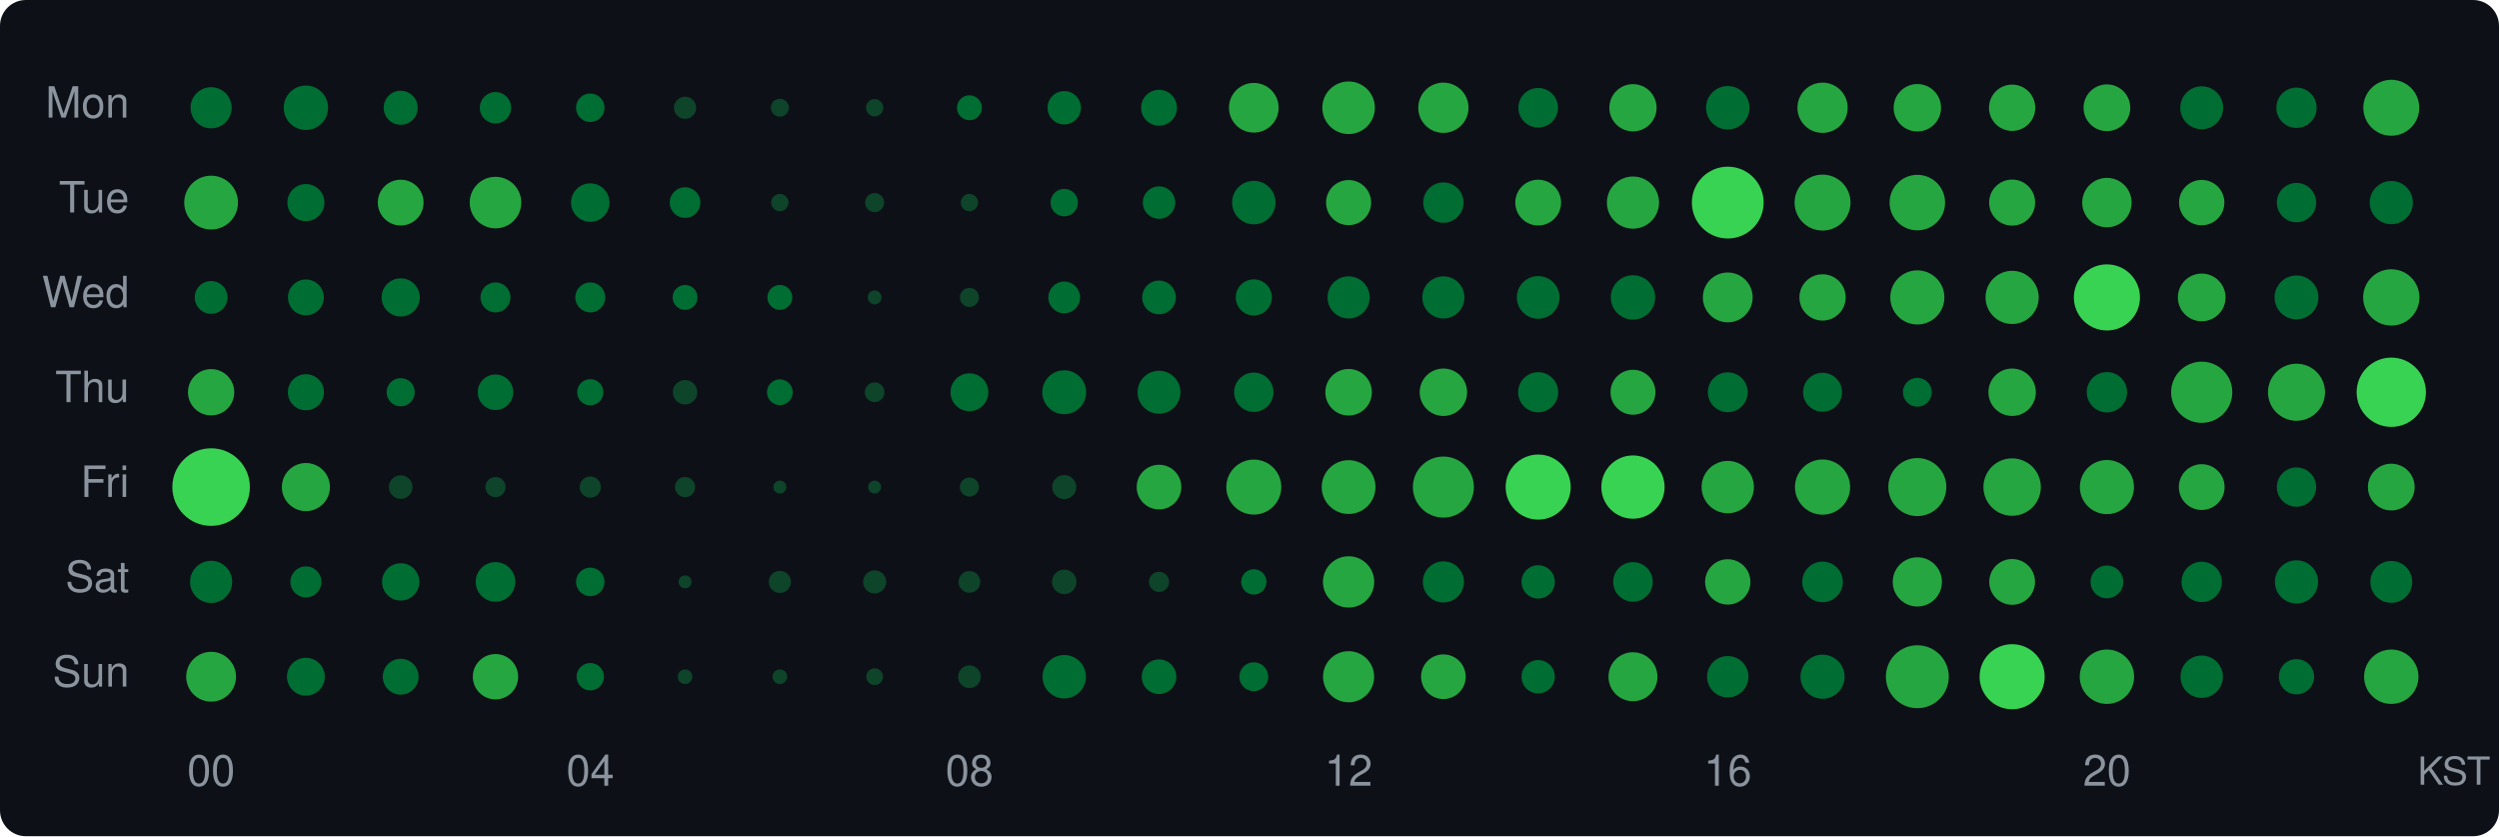
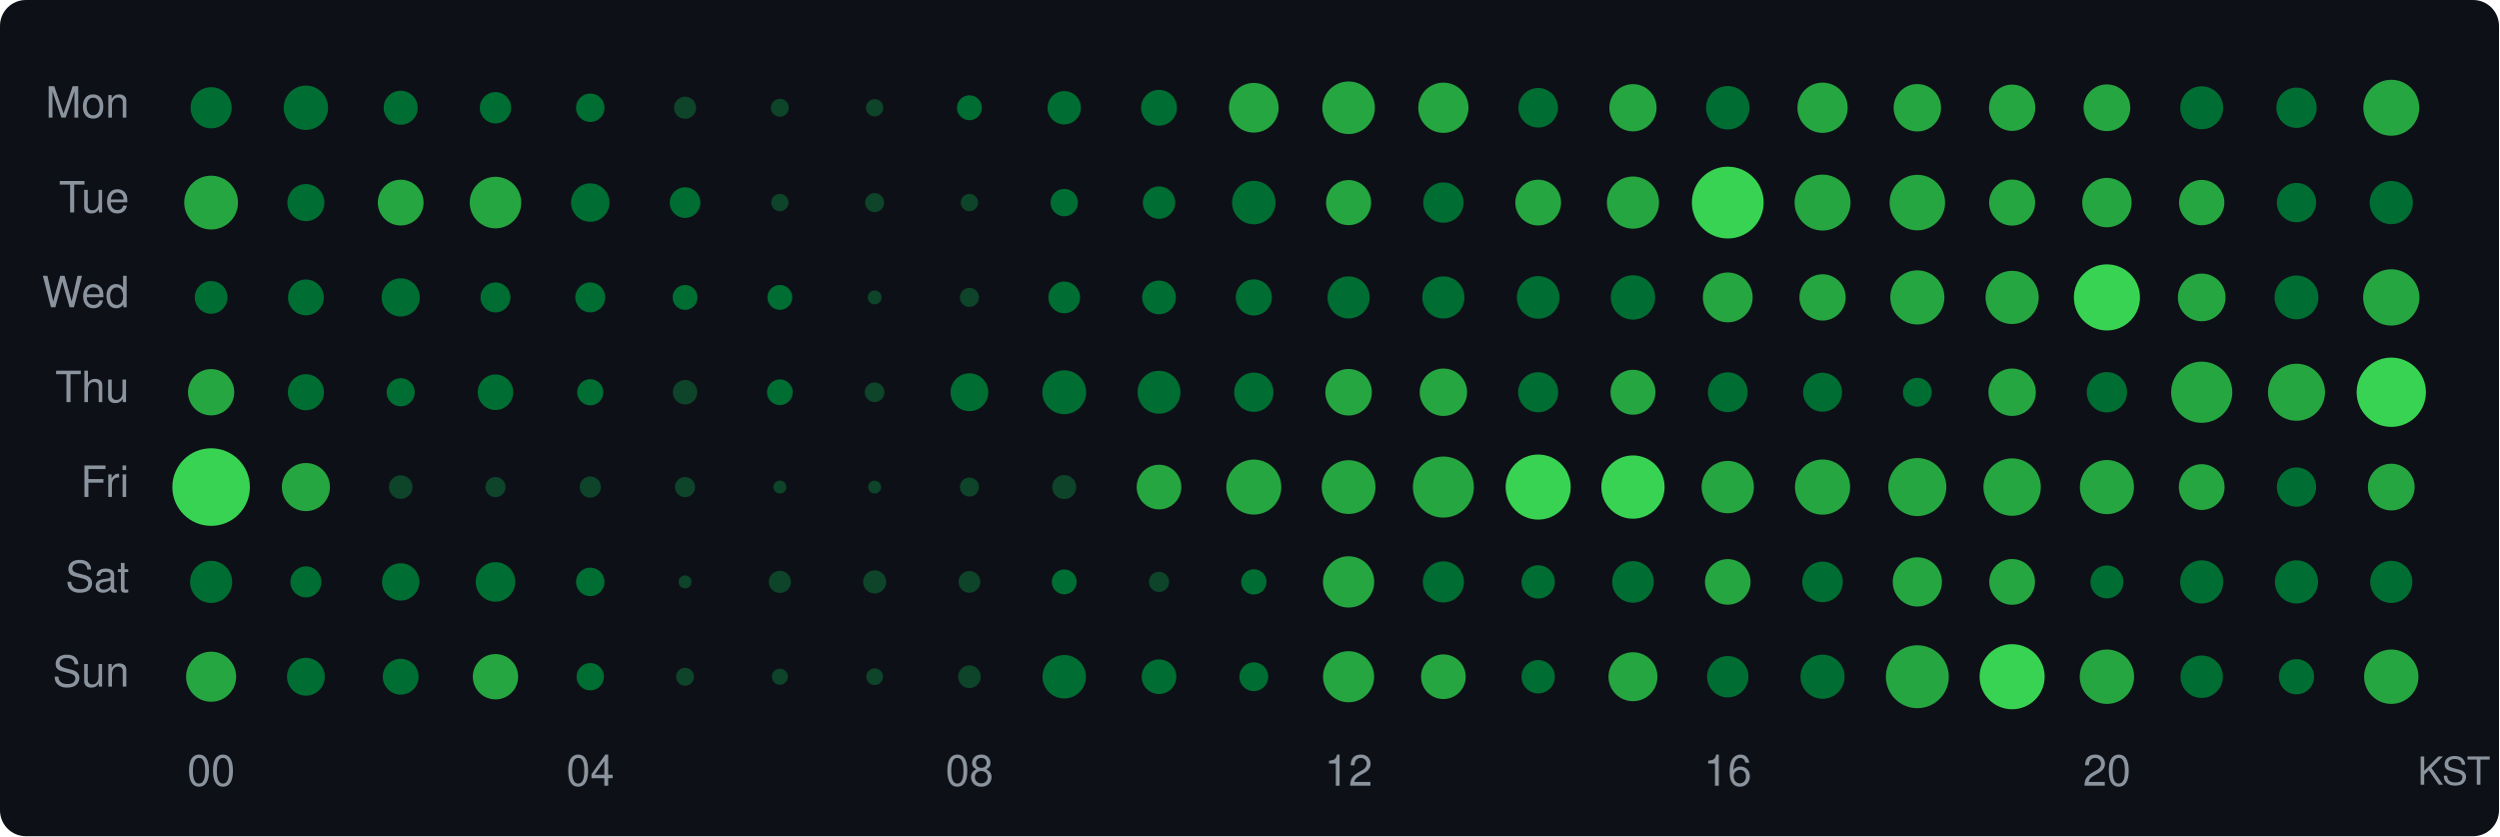
<svg xmlns="http://www.w3.org/2000/svg" width="580" height="194" viewBox="0 0 580 194">
  <style>text { dominant-baseline: central; }</style>
  <rect width="100%" height="100%" rx="6" fill="#0d1117" />
  <text x="30" y="25" text-anchor="end" fill="#8b949e" font-size="10" font-family="Segoe UI,Helvetica,Arial,sans-serif">Mon</text>
  <text x="30" y="47" text-anchor="end" fill="#8b949e" font-size="10" font-family="Segoe UI,Helvetica,Arial,sans-serif">Tue</text>
  <text x="30" y="69" text-anchor="end" fill="#8b949e" font-size="10" font-family="Segoe UI,Helvetica,Arial,sans-serif">Wed</text>
  <text x="30" y="91" text-anchor="end" fill="#8b949e" font-size="10" font-family="Segoe UI,Helvetica,Arial,sans-serif">Thu</text>
  <text x="30" y="113" text-anchor="end" fill="#8b949e" font-size="10" font-family="Segoe UI,Helvetica,Arial,sans-serif">Fri</text>
  <text x="30" y="135" text-anchor="end" fill="#8b949e" font-size="10" font-family="Segoe UI,Helvetica,Arial,sans-serif">Sat</text>
  <text x="30" y="157" text-anchor="end" fill="#8b949e" font-size="10" font-family="Segoe UI,Helvetica,Arial,sans-serif">Sun</text>
  <circle cx="49" cy="25" r="4.77" fill="#006d32" />
  <circle cx="71" cy="25" r="5.15" fill="#006d32" />
  <circle cx="93" cy="25" r="3.95" fill="#006d32" />
  <circle cx="115" cy="25" r="3.64" fill="#006d32" />
  <circle cx="137" cy="25" r="3.31" fill="#006d32" />
  <circle cx="159" cy="25" r="2.57" fill="#0e4429" />
  <circle cx="181" cy="25" r="2.08" fill="#0e4429" />
  <circle cx="203" cy="25" r="2.01" fill="#0e4429" />
  <circle cx="225" cy="25" r="2.89" fill="#006d32" />
  <circle cx="247" cy="25" r="3.87" fill="#006d32" />
  <circle cx="269" cy="25" r="4.16" fill="#006d32" />
  <circle cx="291" cy="25" r="5.76" fill="#26a641" />
  <circle cx="313" cy="25" r="6.10" fill="#26a641" />
  <circle cx="335" cy="25" r="5.83" fill="#26a641" />
  <circle cx="357" cy="25" r="4.59" fill="#006d32" />
  <circle cx="379" cy="25" r="5.48" fill="#26a641" />
  <circle cx="401" cy="25" r="5.04" fill="#006d32" />
  <circle cx="423" cy="25" r="5.83" fill="#26a641" />
  <circle cx="445" cy="25" r="5.50" fill="#26a641" />
  <circle cx="467" cy="25" r="5.37" fill="#26a641" />
  <circle cx="489" cy="25" r="5.42" fill="#26a641" />
  <circle cx="511" cy="25" r="4.98" fill="#006d32" />
  <circle cx="533" cy="25" r="4.68" fill="#006d32" />
  <circle cx="555" cy="25" r="6.49" fill="#26a641" />
  <circle cx="49" cy="47" r="6.24" fill="#26a641" />
  <circle cx="71" cy="47" r="4.30" fill="#006d32" />
  <circle cx="93" cy="47" r="5.31" fill="#26a641" />
  <circle cx="115" cy="47" r="5.98" fill="#26a641" />
  <circle cx="137" cy="47" r="4.46" fill="#006d32" />
  <circle cx="159" cy="47" r="3.56" fill="#006d32" />
  <circle cx="181" cy="47" r="2.01" fill="#0e4429" />
  <circle cx="203" cy="47" r="2.21" fill="#0e4429" />
  <circle cx="225" cy="47" r="2.01" fill="#0e4429" />
  <circle cx="247" cy="47" r="3.18" fill="#006d32" />
  <circle cx="269" cy="47" r="3.76" fill="#006d32" />
  <circle cx="291" cy="47" r="5.04" fill="#006d32" />
  <circle cx="313" cy="47" r="5.23" fill="#26a641" />
  <circle cx="335" cy="47" r="4.68" fill="#006d32" />
  <circle cx="357" cy="47" r="5.31" fill="#26a641" />
  <circle cx="379" cy="47" r="6.05" fill="#26a641" />
  <circle cx="401" cy="47" r="8.33" fill="#39d353" />
  <circle cx="423" cy="47" r="6.49" fill="#26a641" />
  <circle cx="445" cy="47" r="6.44" fill="#26a641" />
  <circle cx="467" cy="47" r="5.34" fill="#26a641" />
  <circle cx="489" cy="47" r="5.73" fill="#26a641" />
  <circle cx="511" cy="47" r="5.26" fill="#26a641" />
  <circle cx="533" cy="47" r="4.56" fill="#006d32" />
  <circle cx="555" cy="47" r="5.01" fill="#006d32" />
  <circle cx="49" cy="69" r="3.80" fill="#006d32" />
  <circle cx="71" cy="69" r="4.16" fill="#006d32" />
  <circle cx="93" cy="69" r="4.43" fill="#006d32" />
  <circle cx="115" cy="69" r="3.48" fill="#006d32" />
  <circle cx="137" cy="69" r="3.48" fill="#006d32" />
  <circle cx="159" cy="69" r="2.89" fill="#006d32" />
  <circle cx="181" cy="69" r="2.89" fill="#006d32" />
  <circle cx="203" cy="69" r="1.61" fill="#0e4429" />
  <circle cx="225" cy="69" r="2.21" fill="#0e4429" />
  <circle cx="247" cy="69" r="3.68" fill="#006d32" />
  <circle cx="269" cy="69" r="3.91" fill="#006d32" />
  <circle cx="291" cy="69" r="4.19" fill="#006d32" />
  <circle cx="313" cy="69" r="4.89" fill="#006d32" />
  <circle cx="335" cy="69" r="4.89" fill="#006d32" />
  <circle cx="357" cy="69" r="4.95" fill="#006d32" />
  <circle cx="379" cy="69" r="5.15" fill="#006d32" />
  <circle cx="401" cy="69" r="5.78" fill="#26a641" />
  <circle cx="423" cy="69" r="5.37" fill="#26a641" />
  <circle cx="445" cy="69" r="6.28" fill="#26a641" />
  <circle cx="467" cy="69" r="6.17" fill="#26a641" />
  <circle cx="489" cy="69" r="7.67" fill="#39d353" />
  <circle cx="511" cy="69" r="5.53" fill="#26a641" />
  <circle cx="533" cy="69" r="5.09" fill="#006d32" />
  <circle cx="555" cy="69" r="6.53" fill="#26a641" />
  <circle cx="49" cy="91" r="5.37" fill="#26a641" />
  <circle cx="71" cy="91" r="4.19" fill="#006d32" />
  <circle cx="93" cy="91" r="3.27" fill="#006d32" />
  <circle cx="115" cy="91" r="4.12" fill="#006d32" />
  <circle cx="137" cy="91" r="3.04" fill="#006d32" />
  <circle cx="159" cy="91" r="2.84" fill="#0e4429" />
  <circle cx="181" cy="91" r="2.99" fill="#006d32" />
  <circle cx="203" cy="91" r="2.28" fill="#0e4429" />
  <circle cx="225" cy="91" r="4.39" fill="#006d32" />
  <circle cx="247" cy="91" r="5.09" fill="#006d32" />
  <circle cx="269" cy="91" r="4.98" fill="#006d32" />
  <circle cx="291" cy="91" r="4.56" fill="#006d32" />
  <circle cx="313" cy="91" r="5.40" fill="#26a641" />
  <circle cx="335" cy="91" r="5.50" fill="#26a641" />
  <circle cx="357" cy="91" r="4.65" fill="#006d32" />
  <circle cx="379" cy="91" r="5.21" fill="#26a641" />
  <circle cx="401" cy="91" r="4.62" fill="#006d32" />
  <circle cx="423" cy="91" r="4.52" fill="#006d32" />
  <circle cx="445" cy="91" r="3.35" fill="#006d32" />
  <circle cx="467" cy="91" r="5.50" fill="#26a641" />
  <circle cx="489" cy="91" r="4.68" fill="#006d32" />
  <circle cx="511" cy="91" r="7.10" fill="#26a641" />
  <circle cx="533" cy="91" r="6.62" fill="#26a641" />
  <circle cx="555" cy="91" r="8.04" fill="#39d353" />
  <circle cx="49" cy="113" r="9.00" fill="#39d353" />
  <circle cx="71" cy="113" r="5.58" fill="#26a641" />
  <circle cx="93" cy="113" r="2.74" fill="#0e4429" />
  <circle cx="115" cy="113" r="2.34" fill="#0e4429" />
  <circle cx="137" cy="113" r="2.46" fill="#0e4429" />
  <circle cx="159" cy="113" r="2.34" fill="#0e4429" />
  <circle cx="181" cy="113" r="1.50" fill="#0e4429" />
  <circle cx="203" cy="113" r="1.50" fill="#0e4429" />
  <circle cx="225" cy="113" r="2.21" fill="#0e4429" />
  <circle cx="247" cy="113" r="2.79" fill="#0e4429" />
  <circle cx="269" cy="113" r="5.18" fill="#26a641" />
  <circle cx="291" cy="113" r="6.38" fill="#26a641" />
  <circle cx="313" cy="113" r="6.24" fill="#26a641" />
  <circle cx="335" cy="113" r="7.08" fill="#26a641" />
  <circle cx="357" cy="113" r="7.55" fill="#39d353" />
  <circle cx="379" cy="113" r="7.34" fill="#39d353" />
  <circle cx="401" cy="113" r="6.07" fill="#26a641" />
  <circle cx="423" cy="113" r="6.40" fill="#26a641" />
  <circle cx="445" cy="113" r="6.73" fill="#26a641" />
  <circle cx="467" cy="113" r="6.66" fill="#26a641" />
  <circle cx="489" cy="113" r="6.28" fill="#26a641" />
  <circle cx="511" cy="113" r="5.31" fill="#26a641" />
  <circle cx="533" cy="113" r="4.56" fill="#006d32" />
  <circle cx="555" cy="113" r="5.42" fill="#26a641" />
  <circle cx="49" cy="135" r="4.89" fill="#006d32" />
  <circle cx="71" cy="135" r="3.60" fill="#006d32" />
  <circle cx="93" cy="135" r="4.33" fill="#006d32" />
  <circle cx="115" cy="135" r="4.59" fill="#006d32" />
  <circle cx="137" cy="135" r="3.31" fill="#006d32" />
  <circle cx="159" cy="135" r="1.50" fill="#0e4429" />
  <circle cx="181" cy="135" r="2.57" fill="#0e4429" />
  <circle cx="203" cy="135" r="2.68" fill="#0e4429" />
  <circle cx="225" cy="135" r="2.52" fill="#0e4429" />
-   <circle cx="247" cy="135" r="2.84" fill="#0e4429" />
+   <circle cx="247" cy="135" r="2.89" fill="#006d32" />
  <circle cx="269" cy="135" r="2.34" fill="#0e4429" />
  <circle cx="291" cy="135" r="2.94" fill="#006d32" />
  <circle cx="313" cy="135" r="5.95" fill="#26a641" />
  <circle cx="335" cy="135" r="4.77" fill="#006d32" />
  <circle cx="357" cy="135" r="3.87" fill="#006d32" />
-   <circle cx="379" cy="135" r="4.59" fill="#006d32" />
-   <circle cx="401" cy="135" r="5.26" fill="#26a641" />
+   <circle cx="379" cy="135" r="4.83" fill="#006d32" />
+   <circle cx="401" cy="135" r="5.29" fill="#26a641" />
  <circle cx="423" cy="135" r="4.71" fill="#006d32" />
  <circle cx="445" cy="135" r="5.71" fill="#26a641" />
  <circle cx="467" cy="135" r="5.31" fill="#26a641" />
-   <circle cx="489" cy="135" r="3.80" fill="#006d32" />
-   <circle cx="511" cy="135" r="4.68" fill="#006d32" />
+   <circle cx="489" cy="135" r="3.83" fill="#006d32" />
+   <circle cx="511" cy="135" r="5.01" fill="#006d32" />
  <circle cx="533" cy="135" r="5.01" fill="#006d32" />
-   <circle cx="555" cy="135" r="4.86" fill="#006d32" />
-   <circle cx="49" cy="157" r="5.78" fill="#26a641" />
+   <circle cx="555" cy="135" r="4.89" fill="#006d32" />
+   <circle cx="49" cy="157" r="5.81" fill="#26a641" />
  <circle cx="71" cy="157" r="4.39" fill="#006d32" />
  <circle cx="93" cy="157" r="4.16" fill="#006d32" />
  <circle cx="115" cy="157" r="5.26" fill="#26a641" />
  <circle cx="137" cy="157" r="3.18" fill="#006d32" />
-   <circle cx="159" cy="157" r="1.70" fill="#0e4429" />
-   <circle cx="181" cy="157" r="1.70" fill="#0e4429" />
+   <circle cx="159" cy="157" r="2.08" fill="#0e4429" />
+   <circle cx="181" cy="157" r="1.86" fill="#0e4429" />
  <circle cx="203" cy="157" r="1.94" fill="#0e4429" />
  <circle cx="225" cy="157" r="2.63" fill="#0e4429" />
  <circle cx="247" cy="157" r="5.04" fill="#006d32" />
  <circle cx="269" cy="157" r="4.02" fill="#006d32" />
  <circle cx="291" cy="157" r="3.35" fill="#006d32" />
  <circle cx="313" cy="157" r="5.93" fill="#26a641" />
  <circle cx="335" cy="157" r="5.18" fill="#26a641" />
  <circle cx="357" cy="157" r="3.87" fill="#006d32" />
  <circle cx="379" cy="157" r="5.68" fill="#26a641" />
  <circle cx="401" cy="157" r="4.80" fill="#006d32" />
  <circle cx="423" cy="157" r="5.12" fill="#006d32" />
  <circle cx="445" cy="157" r="7.30" fill="#26a641" />
  <circle cx="467" cy="157" r="7.55" fill="#39d353" />
  <circle cx="489" cy="157" r="6.31" fill="#26a641" />
  <circle cx="511" cy="157" r="4.92" fill="#006d32" />
  <circle cx="533" cy="157" r="4.09" fill="#006d32" />
  <circle cx="555" cy="157" r="6.31" fill="#26a641" />
  <text x="49" y="180" text-anchor="middle" fill="#8b949e" font-size="10" font-family="Segoe UI,Helvetica,Arial,sans-serif">00</text>
  <text x="137" y="180" text-anchor="middle" fill="#8b949e" font-size="10" font-family="Segoe UI,Helvetica,Arial,sans-serif">04</text>
  <text x="225" y="180" text-anchor="middle" fill="#8b949e" font-size="10" font-family="Segoe UI,Helvetica,Arial,sans-serif">08</text>
  <text x="313" y="180" text-anchor="middle" fill="#8b949e" font-size="10" font-family="Segoe UI,Helvetica,Arial,sans-serif">12</text>
  <text x="401" y="180" text-anchor="middle" fill="#8b949e" font-size="10" font-family="Segoe UI,Helvetica,Arial,sans-serif">16</text>
  <text x="489" y="180" text-anchor="middle" fill="#8b949e" font-size="10" font-family="Segoe UI,Helvetica,Arial,sans-serif">20</text>
  <text x="578" y="180" text-anchor="end" fill="#8b949e" font-size="9" font-family="Segoe UI,Helvetica,Arial,sans-serif">KST</text>
</svg>
